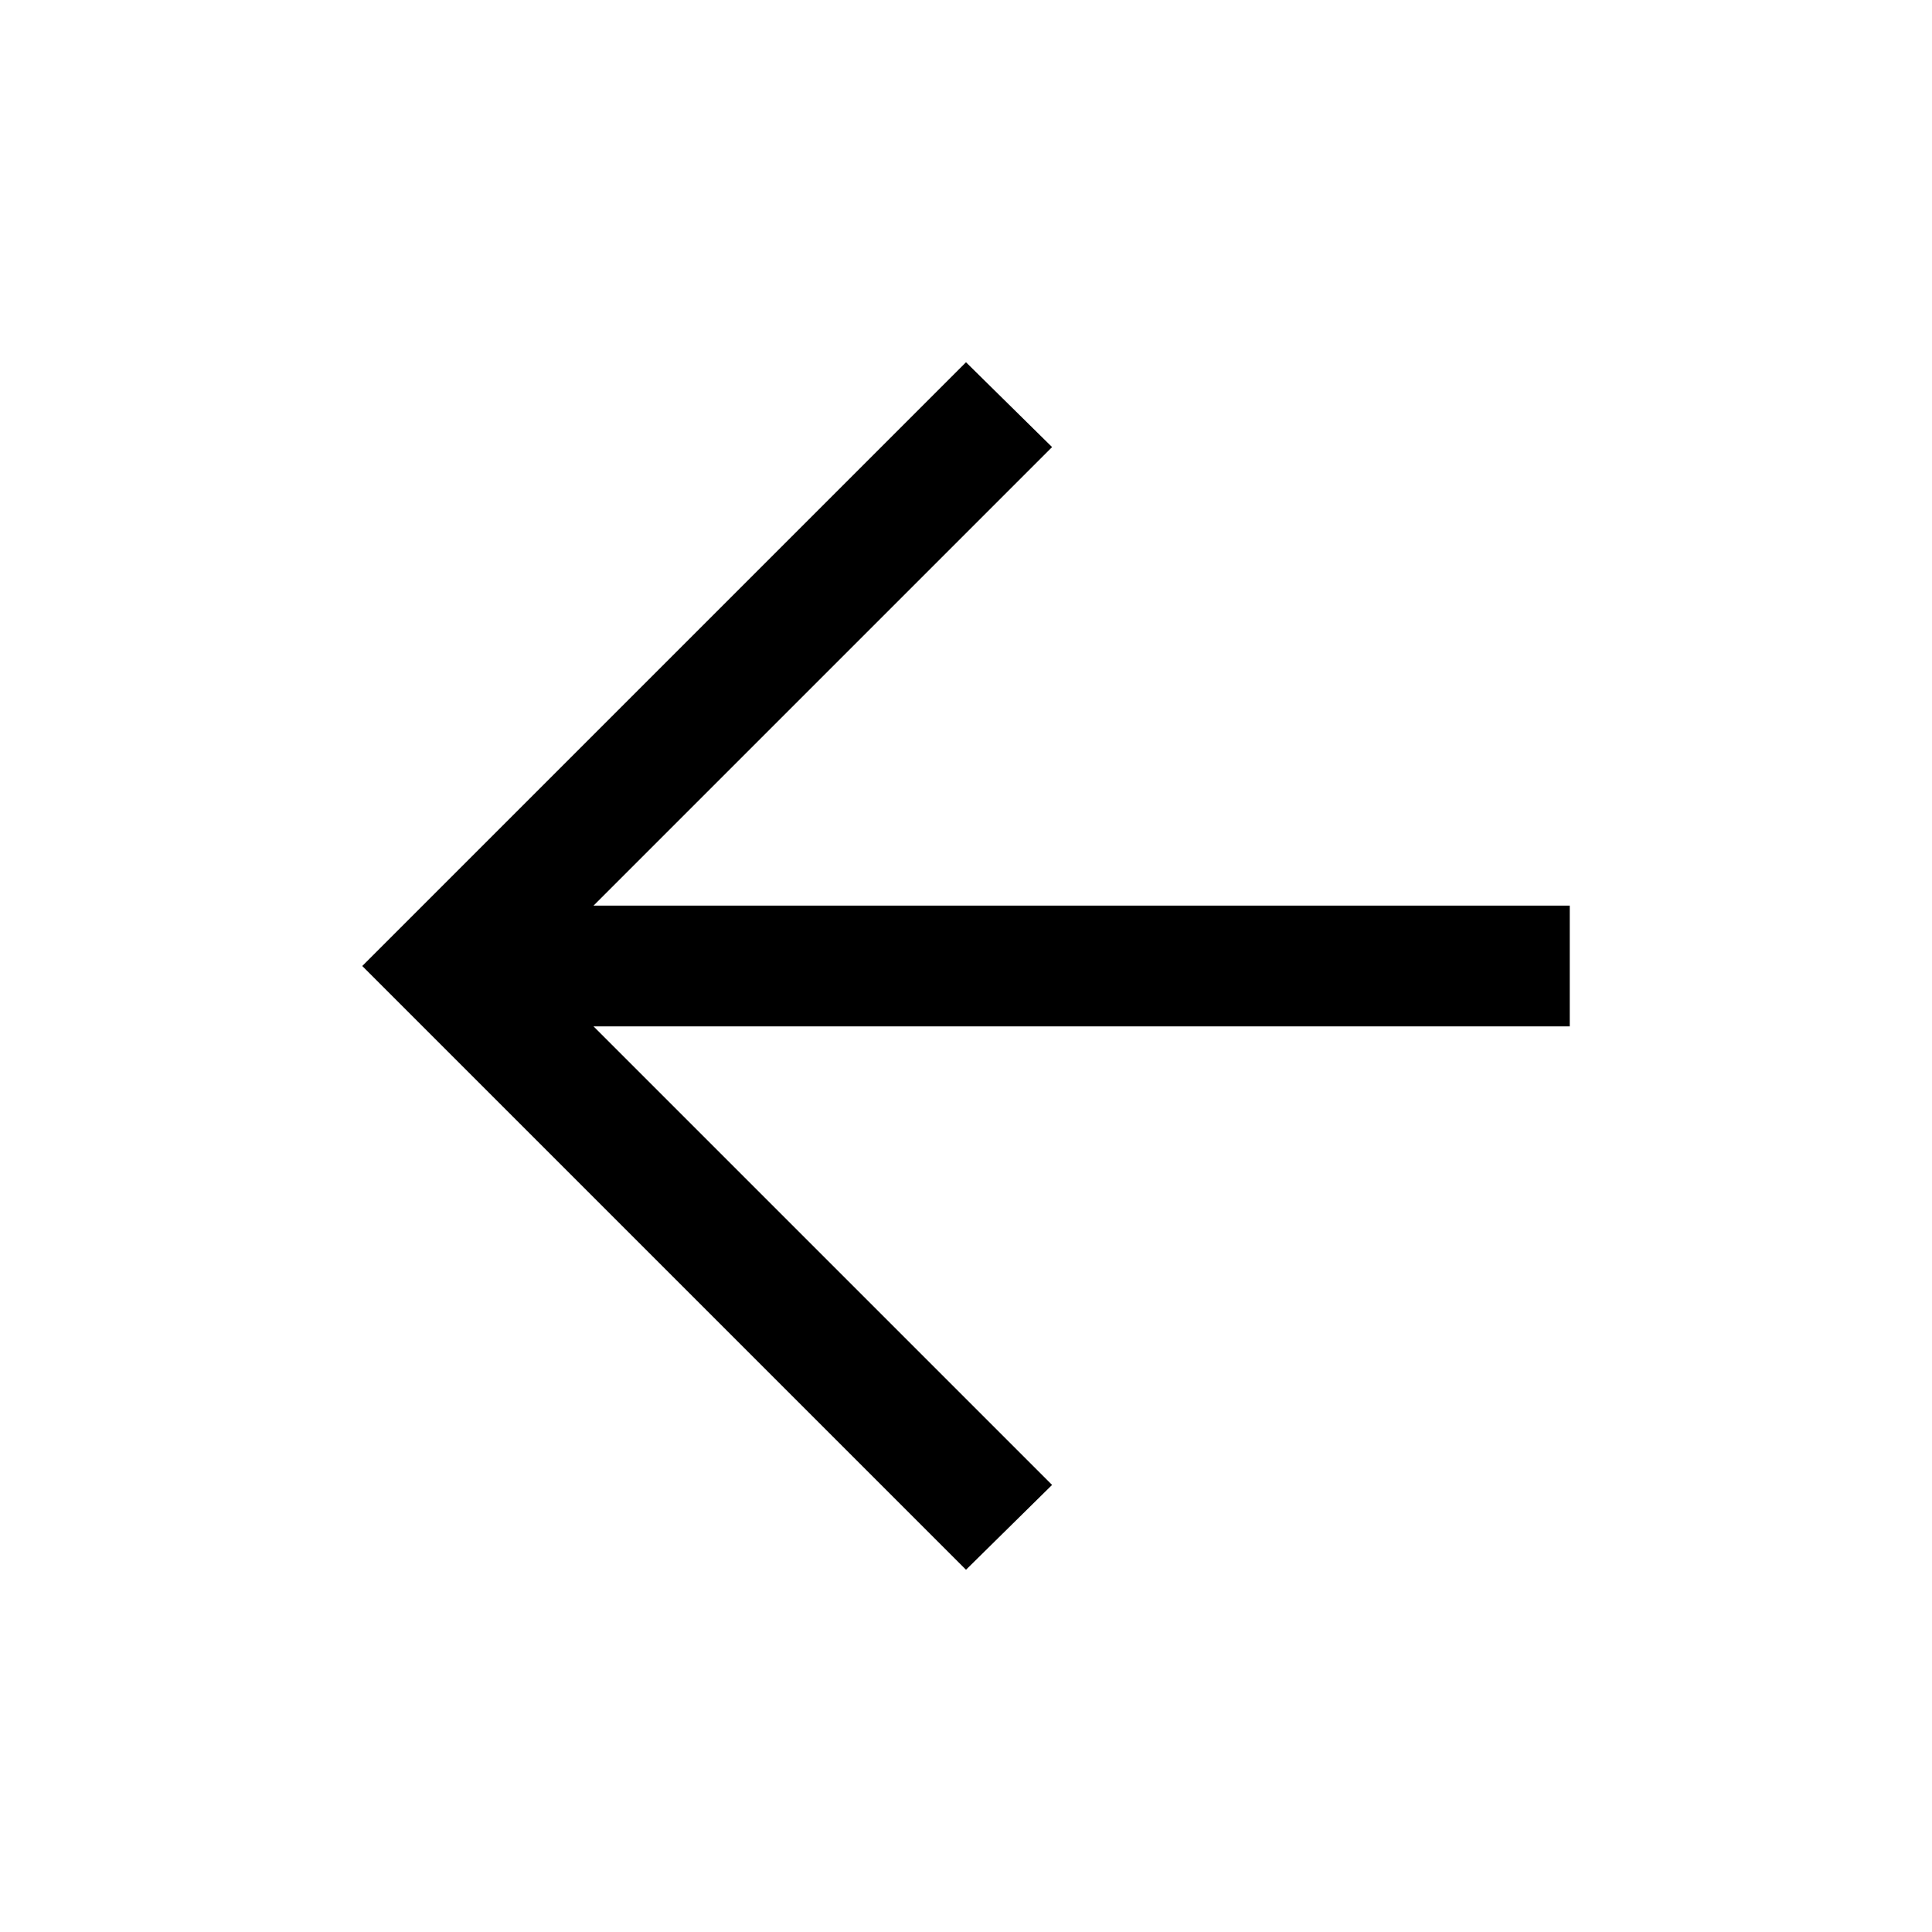
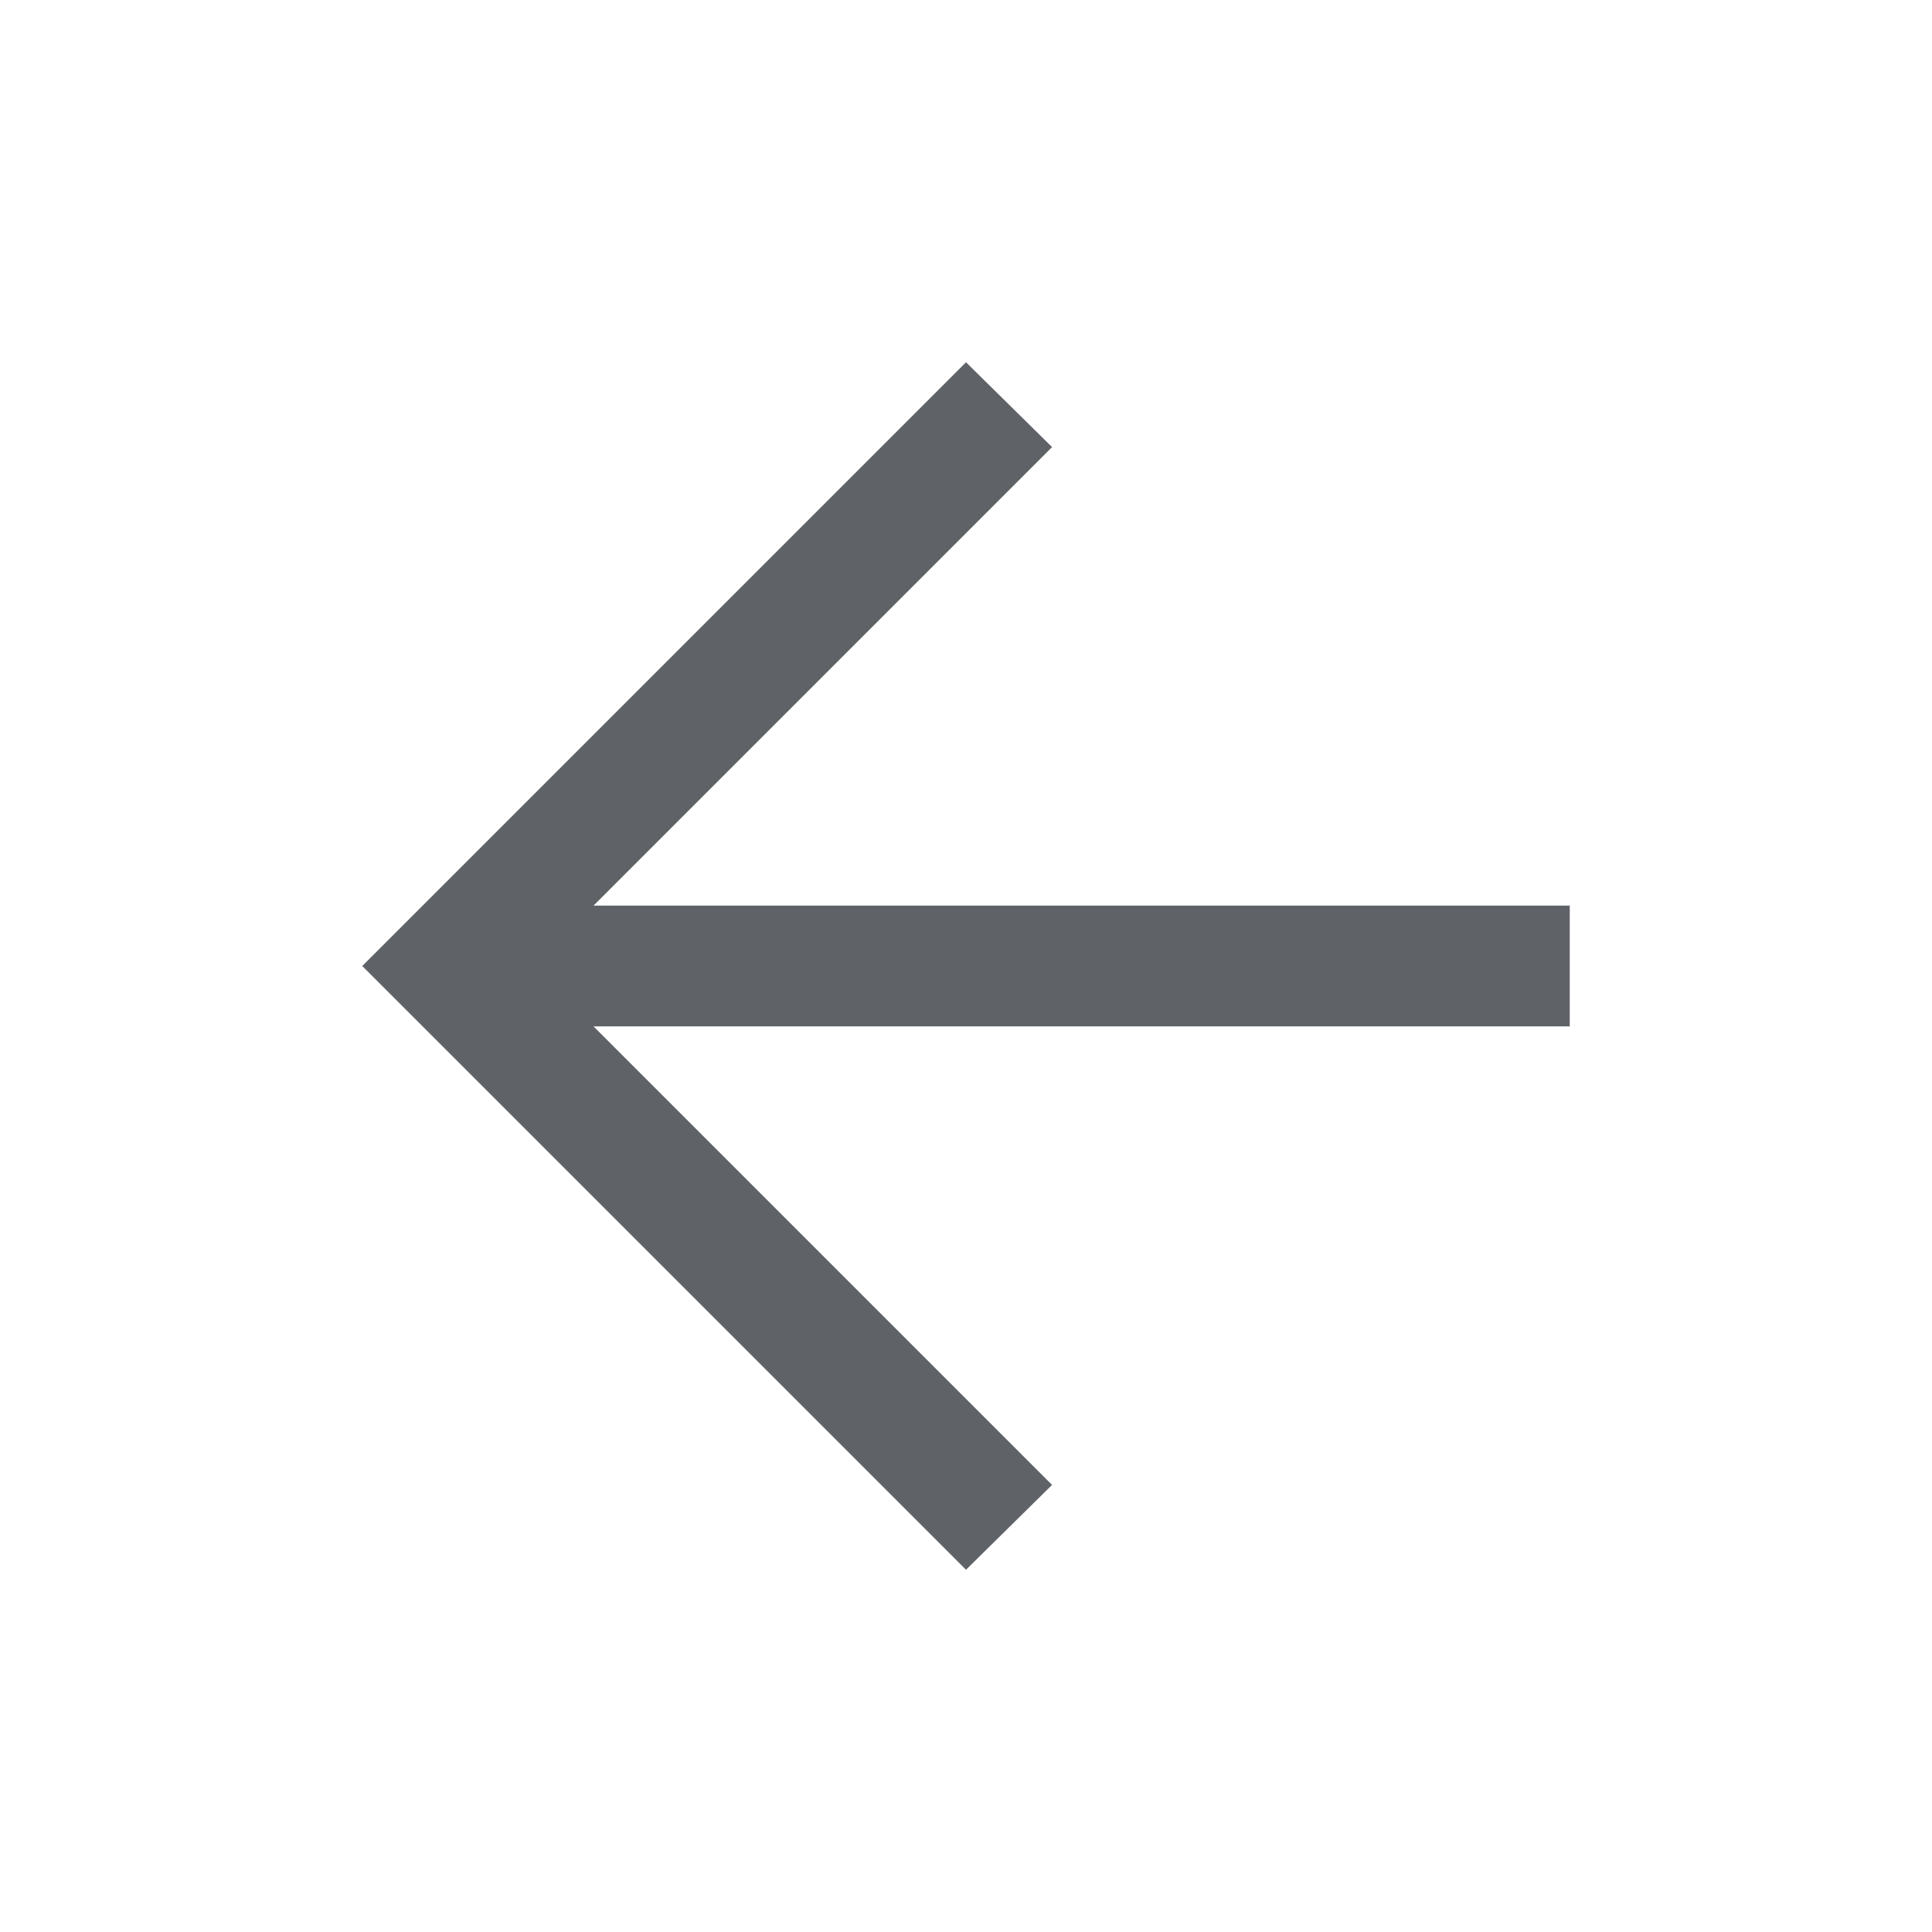
- <svg xmlns="http://www.w3.org/2000/svg" height="24" viewBox="0 -960 960 960" width="24">
+ <svg xmlns="http://www.w3.org/2000/svg" height="24" viewBox="0 -960 960 960" width="24" fill="#5f6368">
  <path d="m294.92-450 227.85 227.85L480-180 180-480l300-300 42.77 42.15L294.92-510H780v60H294.92Z" />
</svg>
